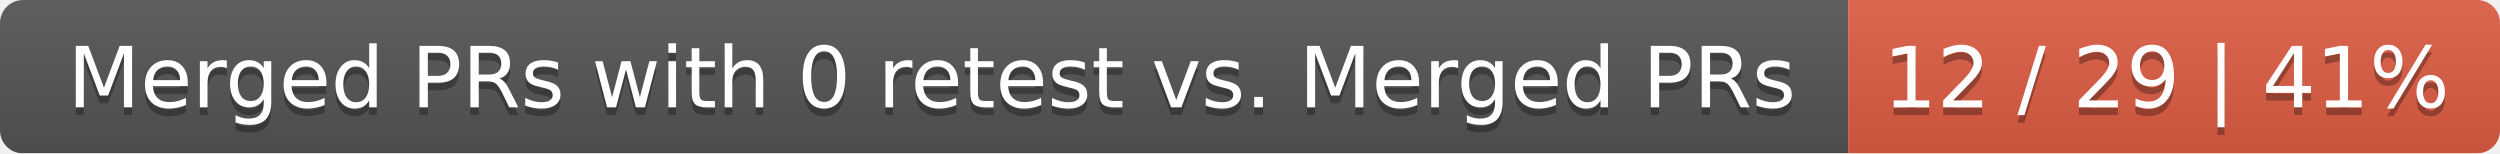
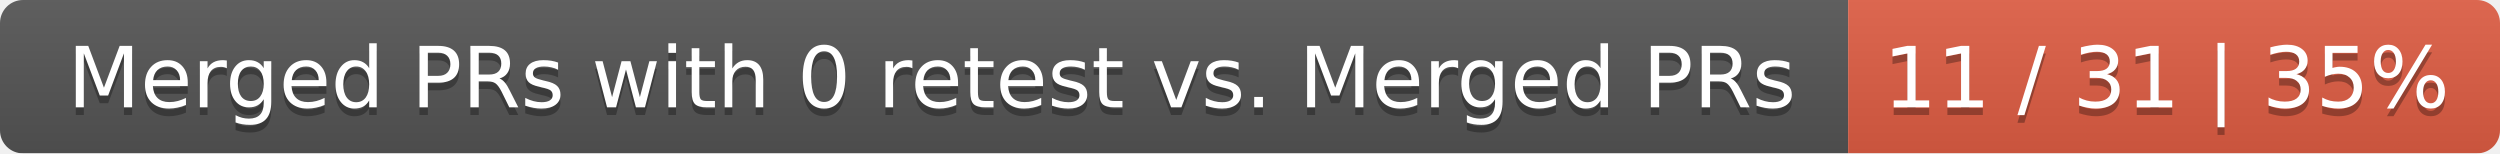
<svg xmlns="http://www.w3.org/2000/svg" width="326" height="20">
  <linearGradient id="smooth" x2="0" y2="100%">
    <stop offset="0" stop-color="#bbb" stop-opacity=".1" />
    <stop offset="1" stop-opacity=".1" />
  </linearGradient>
  <mask id="round">
    <rect width="326" height="20" rx="3" fill="#fff" />
  </mask>
  <g mask="url(#round)">
    <rect width="241" height="20" fill="#555" />
    <rect x="241" width="85" height="20" fill="#e05d44" />
    <rect width="326" height="20" fill="url(#smooth)" />
  </g>
  <g fill="#fff" text-anchor="middle" font-family="DejaVu Sans,Verdana,Geneva,sans-serif" font-size="11">
    <text x="121.5" y="15" fill="#010101" fill-opacity=".3">Merged PRs with 0 retest vs. Merged PRs</text>
    <text x="121.5" y="14">Merged PRs with 0 retest vs. Merged PRs</text>
-     <text x="282.5" y="15" fill="#010101" fill-opacity=".3">12 / 29 | 41%</text>
-     <text x="282.5" y="14">12 / 29 | 41%</text>
+     <text x="282.5" y="15" fill="#010101" fill-opacity=".3">11 / 31 | 35%</text>
+     <text x="282.5" y="14">11 / 31 | 35%</text>
  </g>
</svg>
